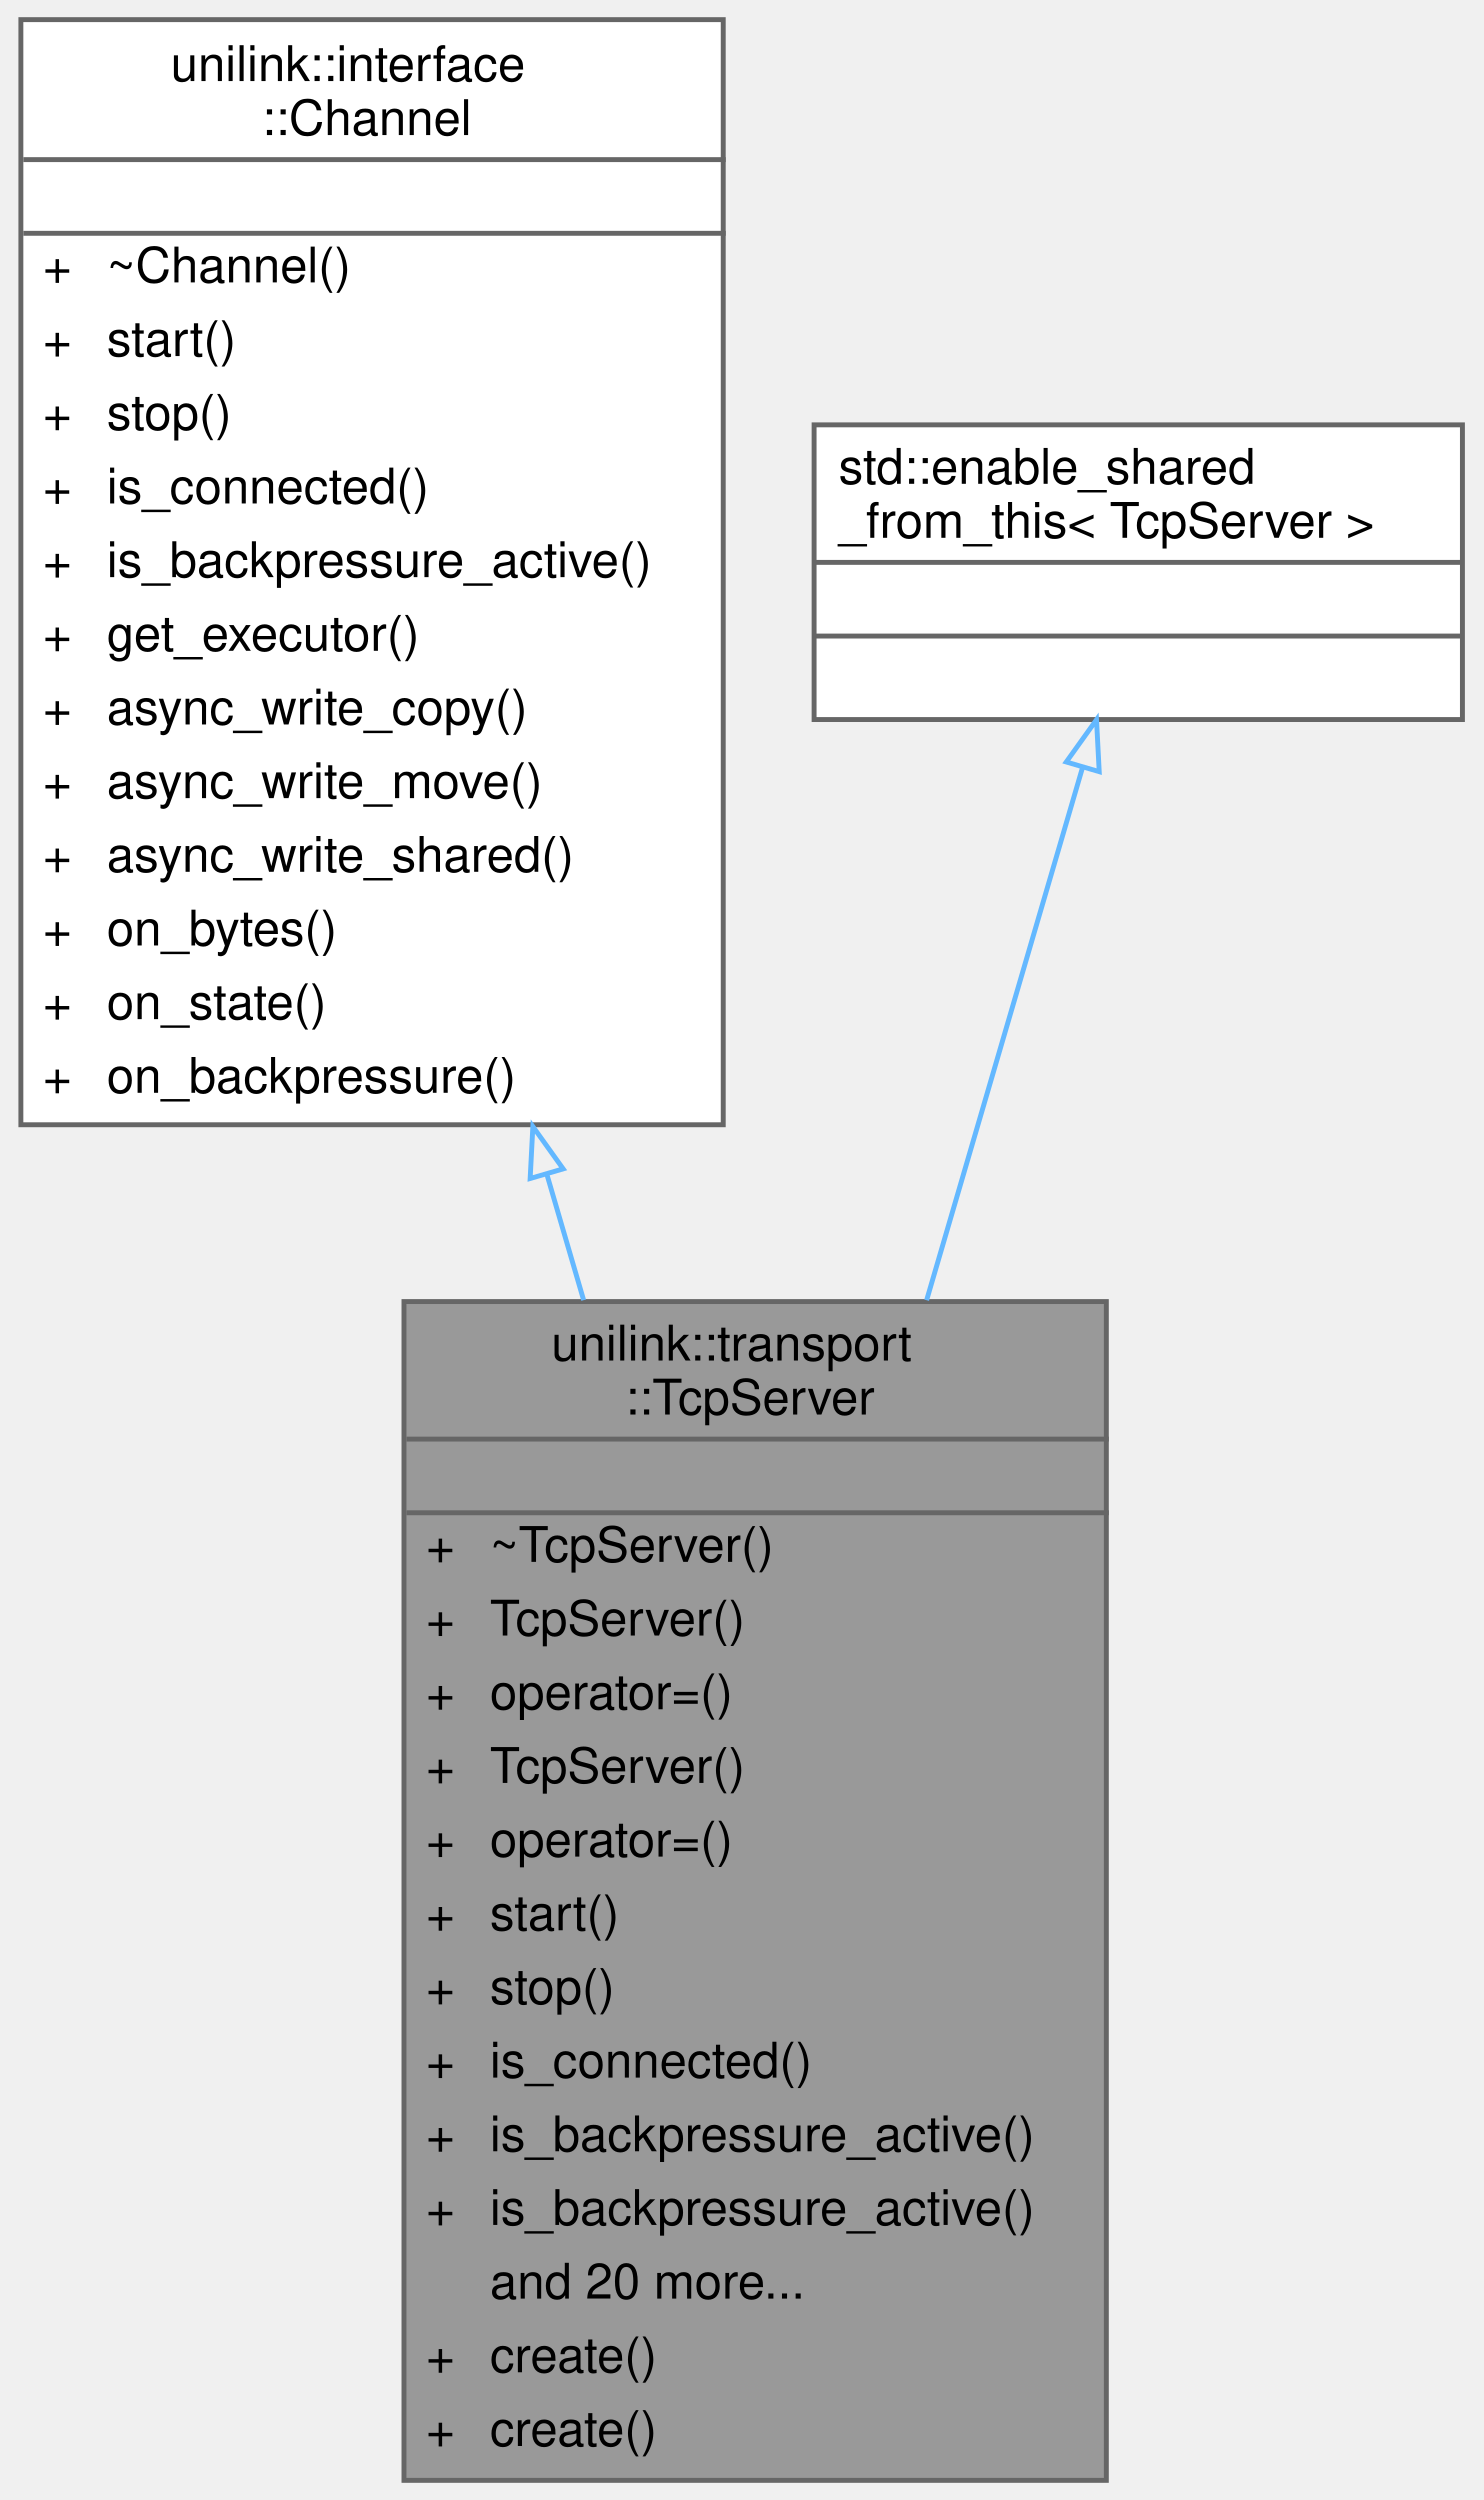
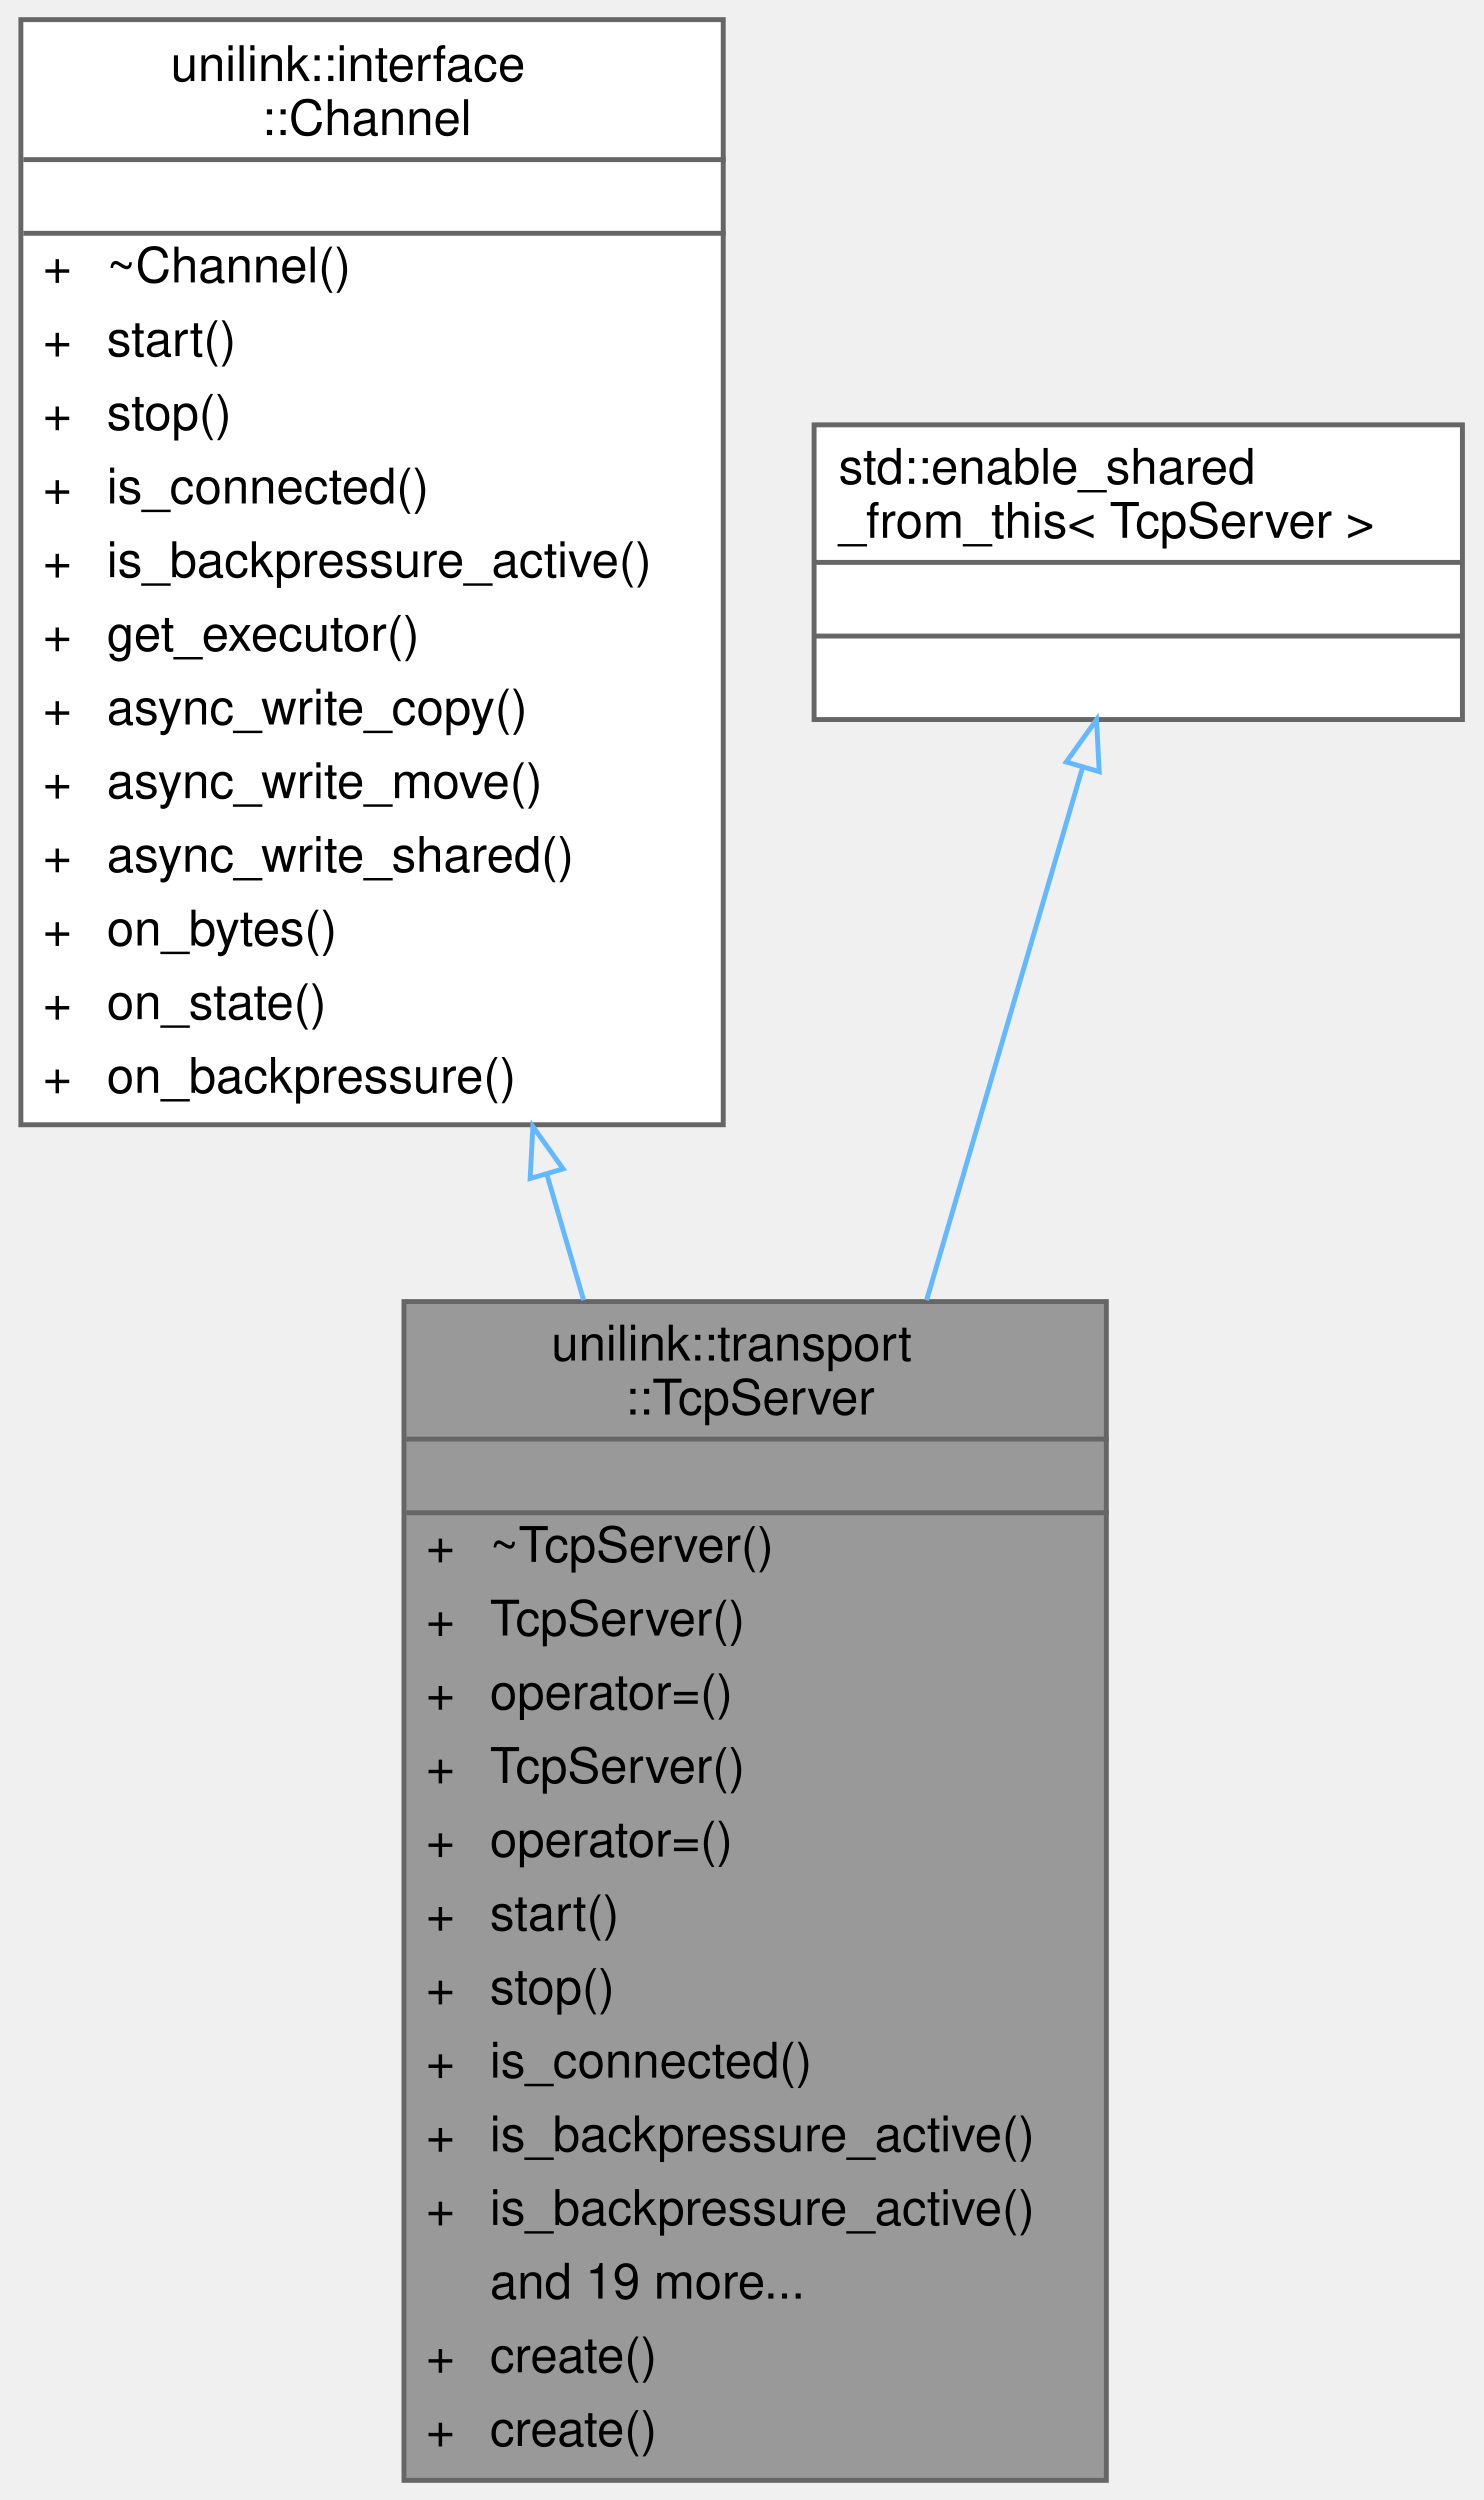
<svg xmlns="http://www.w3.org/2000/svg" xmlns:xlink="http://www.w3.org/1999/xlink" width="302pt" height="509pt" viewBox="0.00 0.00 301.50 509.00">
  <g id="graph0" class="graph" transform="scale(1 1) rotate(0) translate(4 505)">
    <g id="Node000001" class="node">
      <g id="a_Node000001">
        <a xlink:title="Thread-safe TCP Server implementation.">
          <polygon fill="#999999" stroke="transparent" points="221,-240 78,-240 78,0 221,0 221,-240" />
          <text text-anchor="start" x="108" y="-228" font-family="Helvetica,sans-Serif" font-size="10.00">unilink::transport</text>
          <text text-anchor="start" x="123" y="-217" font-family="Helvetica,sans-Serif" font-size="10.00">::TcpServer</text>
          <text text-anchor="start" x="148" y="-202" font-family="Helvetica,sans-Serif" font-size="10.00"> </text>
          <text text-anchor="start" x="82.5" y="-187" font-family="Helvetica,sans-Serif" font-size="10.00">+</text>
          <text text-anchor="start" x="95.5" y="-187" font-family="Helvetica,sans-Serif" font-size="10.00">~TcpServer()</text>
          <text text-anchor="start" x="82.5" y="-172" font-family="Helvetica,sans-Serif" font-size="10.00">+</text>
          <text text-anchor="start" x="95.5" y="-172" font-family="Helvetica,sans-Serif" font-size="10.00">TcpServer()</text>
          <text text-anchor="start" x="82.5" y="-157" font-family="Helvetica,sans-Serif" font-size="10.00">+</text>
          <text text-anchor="start" x="95.5" y="-157" font-family="Helvetica,sans-Serif" font-size="10.00">operator=()</text>
          <text text-anchor="start" x="82.5" y="-142" font-family="Helvetica,sans-Serif" font-size="10.00">+</text>
          <text text-anchor="start" x="95.5" y="-142" font-family="Helvetica,sans-Serif" font-size="10.00">TcpServer()</text>
          <text text-anchor="start" x="82.5" y="-127" font-family="Helvetica,sans-Serif" font-size="10.00">+</text>
          <text text-anchor="start" x="95.5" y="-127" font-family="Helvetica,sans-Serif" font-size="10.00">operator=()</text>
          <text text-anchor="start" x="82.5" y="-112" font-family="Helvetica,sans-Serif" font-size="10.00">+</text>
          <text text-anchor="start" x="95.5" y="-112" font-family="Helvetica,sans-Serif" font-size="10.00">start()</text>
          <text text-anchor="start" x="82.5" y="-97" font-family="Helvetica,sans-Serif" font-size="10.00">+</text>
          <text text-anchor="start" x="95.5" y="-97" font-family="Helvetica,sans-Serif" font-size="10.00">stop()</text>
          <text text-anchor="start" x="82.5" y="-82" font-family="Helvetica,sans-Serif" font-size="10.00">+</text>
          <text text-anchor="start" x="95.5" y="-82" font-family="Helvetica,sans-Serif" font-size="10.00">is_connected()</text>
          <text text-anchor="start" x="82.5" y="-67" font-family="Helvetica,sans-Serif" font-size="10.00">+</text>
          <text text-anchor="start" x="95.5" y="-67" font-family="Helvetica,sans-Serif" font-size="10.00">is_backpressure_active()</text>
          <text text-anchor="start" x="82.5" y="-52" font-family="Helvetica,sans-Serif" font-size="10.00">+</text>
          <text text-anchor="start" x="95.5" y="-52" font-family="Helvetica,sans-Serif" font-size="10.00">is_backpressure_active()</text>
-           <text text-anchor="start" x="95.5" y="-37" font-family="Helvetica,sans-Serif" font-size="10.00">and 20 more...</text>
+           <text text-anchor="start" x="95.5" y="-37" font-family="Helvetica,sans-Serif" font-size="10.00">and 19 more...</text>
          <text text-anchor="start" x="82.5" y="-22" font-family="Helvetica,sans-Serif" font-size="10.00">+</text>
          <text text-anchor="start" x="95.5" y="-22" font-family="Helvetica,sans-Serif" font-size="10.00">create()</text>
          <text text-anchor="start" x="82.5" y="-7" font-family="Helvetica,sans-Serif" font-size="10.00">+</text>
          <text text-anchor="start" x="95.5" y="-7" font-family="Helvetica,sans-Serif" font-size="10.00">create()</text>
          <polygon fill="#666666" stroke="#666666" points="78.5,-212 78.5,-212 221.5,-212 221.5,-212 78.5,-212" />
          <polygon fill="#666666" stroke="#666666" points="78.5,-197 78.5,-197 221.5,-197 221.5,-197 78.5,-197" />
          <polygon fill="none" stroke="#666666" points="78,0 78,-240 221,-240 221,0 78,0" />
        </a>
      </g>
    </g>
    <g id="Node000002" class="node">
      <g id="a_Node000002">
        <a xlink:href="classunilink_1_1interface_1_1Channel.html" target="_top" xlink:title=" ">
          <polygon fill="white" stroke="transparent" points="143,-501 0,-501 0,-276 143,-276 143,-501" />
          <text text-anchor="start" x="30.5" y="-488.5" font-family="Helvetica,sans-Serif" font-size="10.00">unilink::interface</text>
          <text text-anchor="start" x="49" y="-477.5" font-family="Helvetica,sans-Serif" font-size="10.00">::Channel</text>
          <text text-anchor="start" x="70" y="-462.5" font-family="Helvetica,sans-Serif" font-size="10.00"> </text>
          <text text-anchor="start" x="4.5" y="-447.5" font-family="Helvetica,sans-Serif" font-size="10.00">+</text>
          <text text-anchor="start" x="17.5" y="-447.5" font-family="Helvetica,sans-Serif" font-size="10.00">~Channel()</text>
          <text text-anchor="start" x="4.5" y="-432.5" font-family="Helvetica,sans-Serif" font-size="10.00">+</text>
          <text text-anchor="start" x="17.5" y="-432.5" font-family="Helvetica,sans-Serif" font-size="10.00">start()</text>
          <text text-anchor="start" x="4.5" y="-417.5" font-family="Helvetica,sans-Serif" font-size="10.00">+</text>
          <text text-anchor="start" x="17.5" y="-417.5" font-family="Helvetica,sans-Serif" font-size="10.00">stop()</text>
          <text text-anchor="start" x="4.5" y="-402.5" font-family="Helvetica,sans-Serif" font-size="10.00">+</text>
          <text text-anchor="start" x="17.5" y="-402.5" font-family="Helvetica,sans-Serif" font-size="10.00">is_connected()</text>
          <text text-anchor="start" x="4.5" y="-387.5" font-family="Helvetica,sans-Serif" font-size="10.00">+</text>
          <text text-anchor="start" x="17.5" y="-387.5" font-family="Helvetica,sans-Serif" font-size="10.00">is_backpressure_active()</text>
          <text text-anchor="start" x="4.5" y="-372.5" font-family="Helvetica,sans-Serif" font-size="10.00">+</text>
          <text text-anchor="start" x="17.5" y="-372.5" font-family="Helvetica,sans-Serif" font-size="10.00">get_executor()</text>
          <text text-anchor="start" x="4.5" y="-357.5" font-family="Helvetica,sans-Serif" font-size="10.00">+</text>
          <text text-anchor="start" x="17.5" y="-357.5" font-family="Helvetica,sans-Serif" font-size="10.00">async_write_copy()</text>
          <text text-anchor="start" x="4.5" y="-342.5" font-family="Helvetica,sans-Serif" font-size="10.00">+</text>
          <text text-anchor="start" x="17.5" y="-342.5" font-family="Helvetica,sans-Serif" font-size="10.00">async_write_move()</text>
          <text text-anchor="start" x="4.5" y="-327.5" font-family="Helvetica,sans-Serif" font-size="10.00">+</text>
          <text text-anchor="start" x="17.5" y="-327.5" font-family="Helvetica,sans-Serif" font-size="10.00">async_write_shared()</text>
          <text text-anchor="start" x="4.5" y="-312.5" font-family="Helvetica,sans-Serif" font-size="10.00">+</text>
          <text text-anchor="start" x="17.5" y="-312.5" font-family="Helvetica,sans-Serif" font-size="10.00">on_bytes()</text>
          <text text-anchor="start" x="4.5" y="-297.5" font-family="Helvetica,sans-Serif" font-size="10.00">+</text>
          <text text-anchor="start" x="17.5" y="-297.5" font-family="Helvetica,sans-Serif" font-size="10.00">on_state()</text>
          <text text-anchor="start" x="4.5" y="-282.5" font-family="Helvetica,sans-Serif" font-size="10.00">+</text>
          <text text-anchor="start" x="17.5" y="-282.5" font-family="Helvetica,sans-Serif" font-size="10.00">on_backpressure()</text>
          <polygon fill="#666666" stroke="#666666" points="0.5,-472.5 0.5,-472.5 143.5,-472.5 143.5,-472.5 0.5,-472.5" />
          <polygon fill="#666666" stroke="#666666" points="0.5,-457.5 0.5,-457.5 143.5,-457.5 143.5,-457.5 0.5,-457.5" />
          <polygon fill="none" stroke="#666666" points="0,-276 0,-501 143,-501 143,-276 0,-276" />
        </a>
      </g>
    </g>
    <g id="edge1_Node000001_Node000002" class="edge">
      <g id="a_edge1_Node000001_Node000002">
        <a xlink:title=" ">
          <path fill="none" stroke="#63b8ff" d="M107.06,-266.01C109.56,-257.46 112.08,-248.84 114.58,-240.29" />
          <polygon fill="none" stroke="#63b8ff" points="103.69,-265.06 104.24,-275.64 110.41,-267.02 103.69,-265.06" />
        </a>
      </g>
    </g>
    <g id="Node000003" class="node">
      <g id="a_Node000003">
        <a xlink:title=" ">
          <polygon fill="white" stroke="transparent" points="293.5,-418.5 161.5,-418.5 161.5,-358.5 293.5,-358.5 293.5,-418.5" />
          <text text-anchor="start" x="166.5" y="-406.5" font-family="Helvetica,sans-Serif" font-size="10.00">std::enable_shared</text>
          <text text-anchor="start" x="166.5" y="-395.5" font-family="Helvetica,sans-Serif" font-size="10.00">_from_this&lt; TcpServer &gt;</text>
          <text text-anchor="start" x="225.5" y="-380.5" font-family="Helvetica,sans-Serif" font-size="10.00"> </text>
          <text text-anchor="start" x="225.5" y="-365.5" font-family="Helvetica,sans-Serif" font-size="10.00"> </text>
          <polygon fill="#666666" stroke="#666666" points="161.5,-390.5 161.5,-390.5 293.5,-390.5 293.5,-390.5 161.5,-390.5" />
          <polygon fill="#666666" stroke="#666666" points="161.5,-375.5 161.5,-375.5 293.5,-375.5 293.5,-375.5 161.5,-375.5" />
          <polygon fill="none" stroke="#666666" points="161.5,-358.5 161.5,-418.5 293.5,-418.5 293.5,-358.5 161.5,-358.5" />
        </a>
      </g>
    </g>
    <g id="edge2_Node000001_Node000003" class="edge">
      <g id="a_edge2_Node000001_Node000003">
        <a xlink:title=" ">
          <path fill="none" stroke="#63b8ff" d="M216.19,-348.85C207.79,-320.17 195.87,-279.41 184.41,-240.28" />
          <polygon fill="none" stroke="#63b8ff" points="212.84,-349.86 219,-358.47 219.55,-347.89 212.84,-349.86" />
        </a>
      </g>
    </g>
  </g>
</svg>
